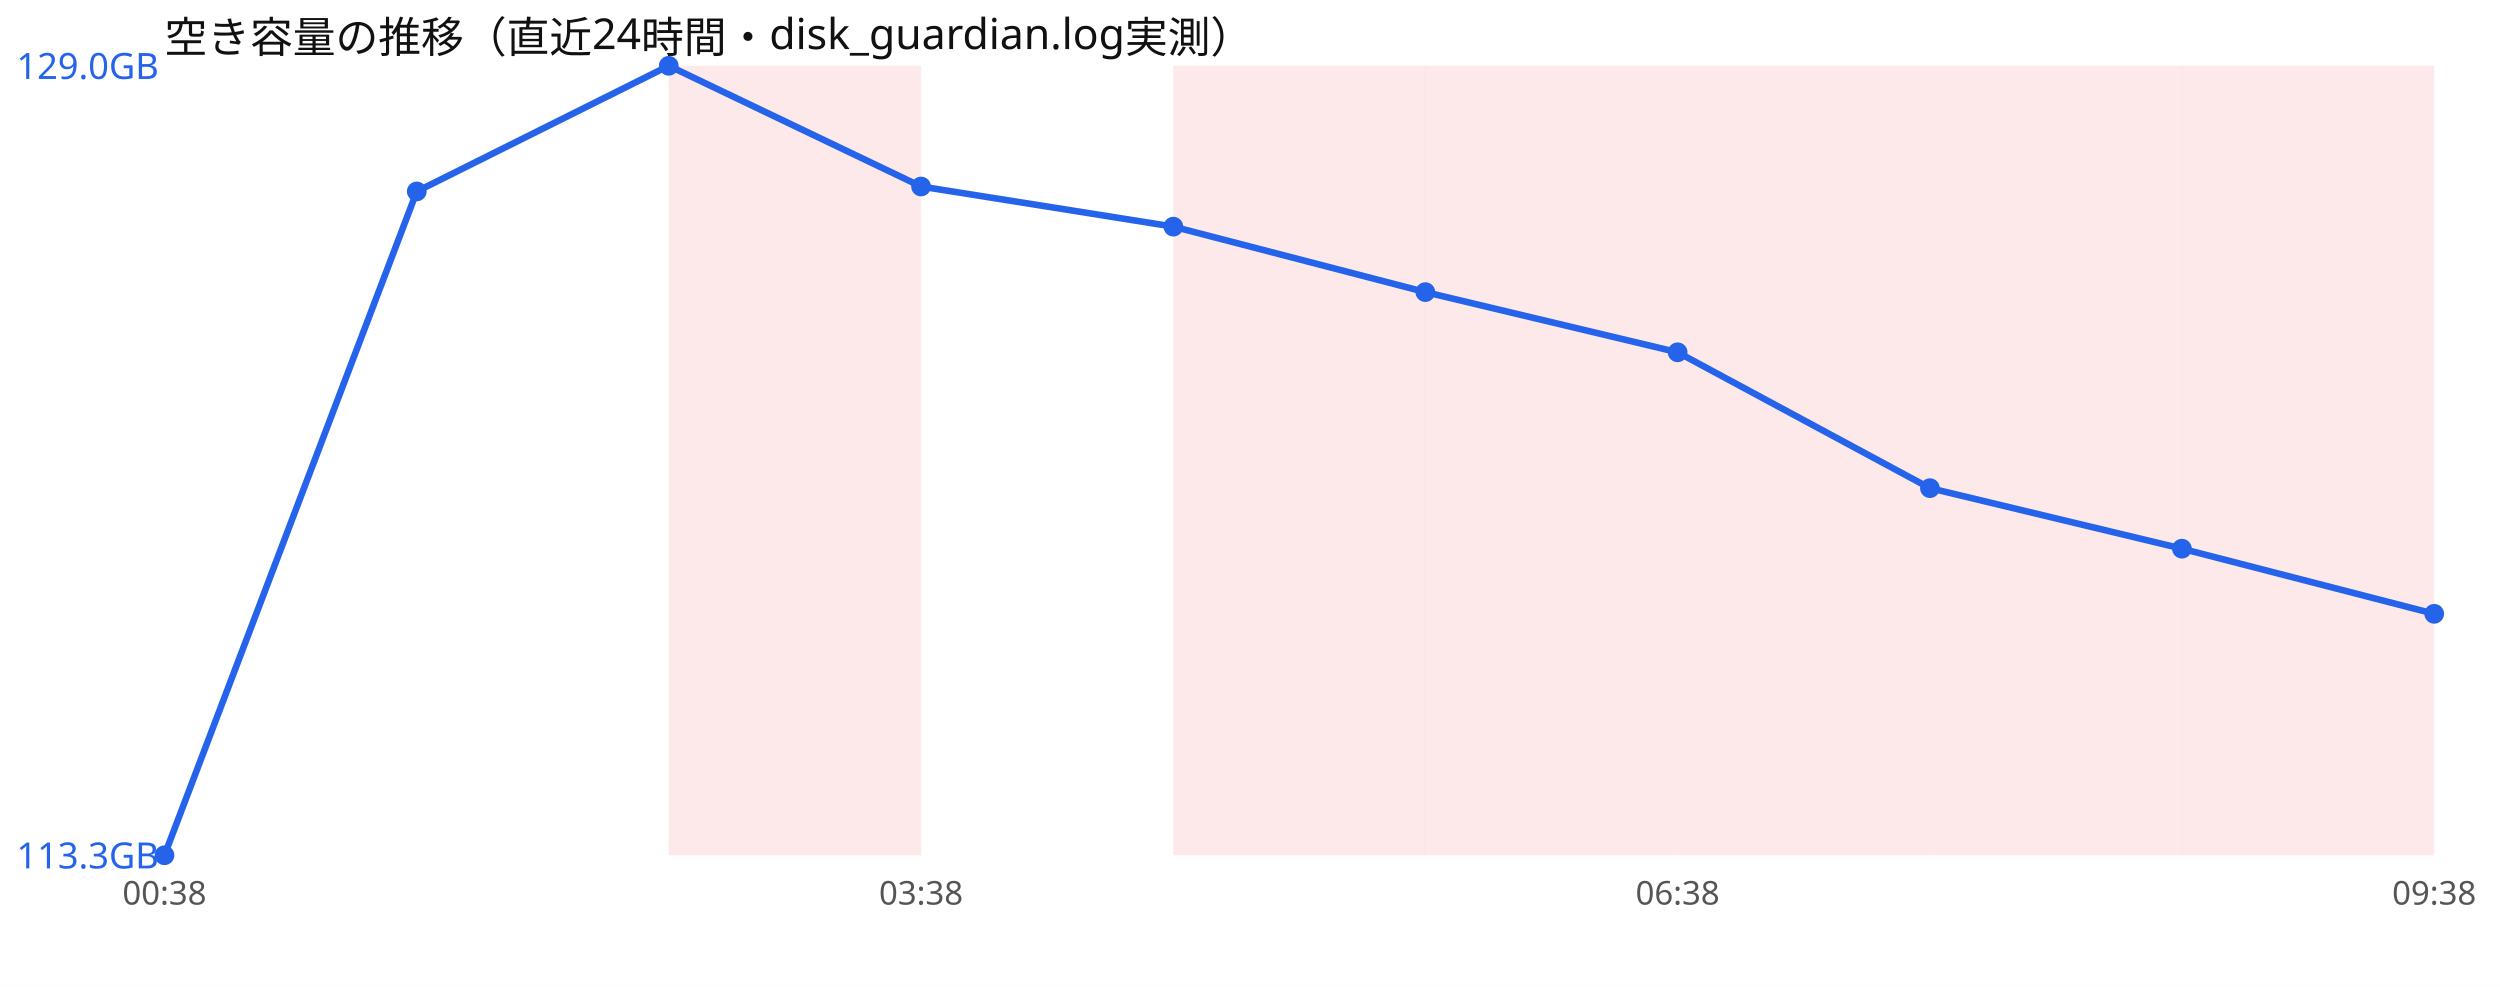
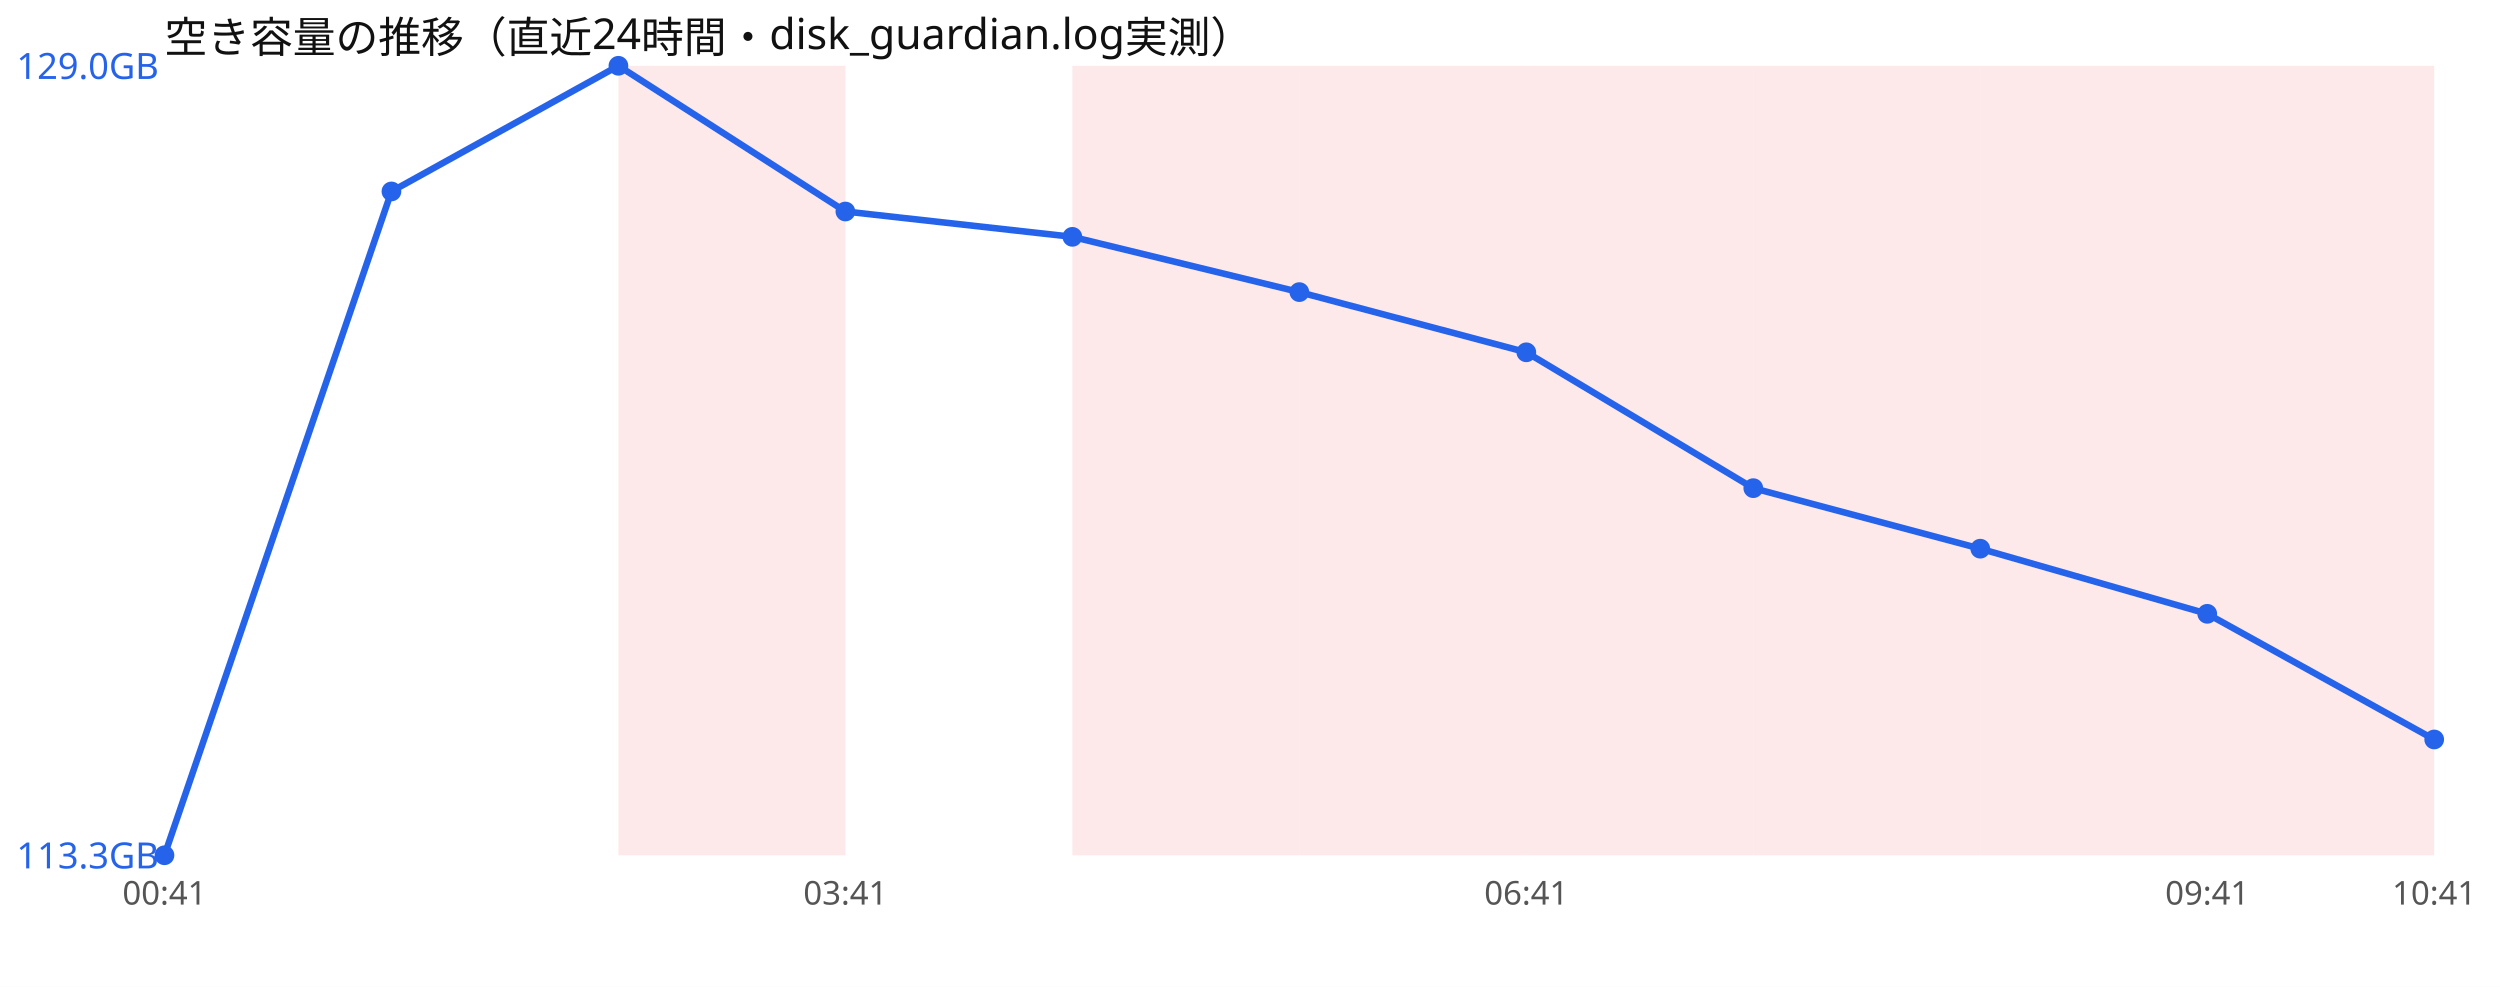
<svg xmlns="http://www.w3.org/2000/svg" width="760" height="300" viewBox="0 0 760 300" font-family="sans-serif">
  <rect width="760" height="300" fill="#ffffff" />
  <text x="50" y="16" font-size="13" fill="#111">空き容量の推移（直近24時間・disk_guardian.log実測）</text>
-   <rect x="203.3" y="20" width="76.7" height="240" fill="#ef4444" opacity="0.12" />
-   <rect x="356.7" y="20" width="76.7" height="240" fill="#ef4444" opacity="0.12" />
-   <rect x="433.3" y="20" width="76.7" height="240" fill="#ef4444" opacity="0.12" />
-   <rect x="510.0" y="20" width="76.7" height="240" fill="#ef4444" opacity="0.12" />
-   <rect x="586.7" y="20" width="76.7" height="240" fill="#ef4444" opacity="0.12" />
-   <rect x="663.3" y="20" width="76.7" height="240" fill="#ef4444" opacity="0.12" />
-   <polyline points="50.0,260.0 126.7,58.2 203.3,20.0 280.0,56.7 356.7,68.9 433.3,88.8 510.0,107.1 586.7,148.4 663.3,166.8 740.0,186.6" fill="none" stroke="#2563eb" stroke-width="2" />
+   <rect x="188.0" y="20" width="69.0" height="240" fill="#ef4444" opacity="0.12" />
+   <rect x="326.0" y="20" width="69.0" height="240" fill="#ef4444" opacity="0.12" />
+   <rect x="395.0" y="20" width="69.0" height="240" fill="#ef4444" opacity="0.12" />
+   <rect x="464.0" y="20" width="69.0" height="240" fill="#ef4444" opacity="0.12" />
+   <rect x="533.0" y="20" width="69.0" height="240" fill="#ef4444" opacity="0.12" />
+   <rect x="602.0" y="20" width="69.0" height="240" fill="#ef4444" opacity="0.12" />
+   <rect x="671.0" y="20" width="69.0" height="240" fill="#ef4444" opacity="0.12" />
+   <polyline points="50.0,260.0 119.0,58.2 188.0,20.0 257.0,64.3 326.0,72.0 395.0,88.8 464.0,107.1 533.0,148.4 602.0,166.8 671.0,186.6 740.0,224.8" fill="none" stroke="#2563eb" stroke-width="2" />
  <circle cx="50.0" cy="260.0" r="3" fill="#2563eb" />
-   <circle cx="126.7" cy="58.2" r="3" fill="#2563eb" />
-   <circle cx="203.3" cy="20.0" r="3" fill="#2563eb" />
-   <circle cx="280.0" cy="56.7" r="3" fill="#2563eb" />
-   <circle cx="356.7" cy="68.9" r="3" fill="#2563eb" />
-   <circle cx="433.3" cy="88.8" r="3" fill="#2563eb" />
-   <circle cx="510.0" cy="107.1" r="3" fill="#2563eb" />
-   <circle cx="586.7" cy="148.4" r="3" fill="#2563eb" />
-   <circle cx="663.3" cy="166.8" r="3" fill="#2563eb" />
-   <circle cx="740.0" cy="186.6" r="3" fill="#2563eb" />
+   <circle cx="119.0" cy="58.2" r="3" fill="#2563eb" />
+   <circle cx="188.0" cy="20.0" r="3" fill="#2563eb" />
+   <circle cx="257.0" cy="64.3" r="3" fill="#2563eb" />
+   <circle cx="326.0" cy="72.0" r="3" fill="#2563eb" />
+   <circle cx="395.0" cy="88.8" r="3" fill="#2563eb" />
+   <circle cx="464.0" cy="107.1" r="3" fill="#2563eb" />
+   <circle cx="533.0" cy="148.4" r="3" fill="#2563eb" />
+   <circle cx="602.0" cy="166.8" r="3" fill="#2563eb" />
+   <circle cx="671.0" cy="186.6" r="3" fill="#2563eb" />
+   <circle cx="740.0" cy="224.8" r="3" fill="#2563eb" />
  <text x="5" y="24.0" font-size="11" fill="#2563eb">129.0GB</text>
  <text x="5" y="264.0" font-size="11" fill="#2563eb">113.3GB</text>
-   <text x="50.0" y="275" font-size="10" fill="#555" text-anchor="middle">00:38</text>
-   <text x="280.0" y="275" font-size="10" fill="#555" text-anchor="middle">03:38</text>
-   <text x="510.0" y="275" font-size="10" fill="#555" text-anchor="middle">06:38</text>
-   <text x="740.0" y="275" font-size="10" fill="#555" text-anchor="middle">09:38</text>
+   <text x="50.0" y="275" font-size="10" fill="#555" text-anchor="middle">00:41</text>
+   <text x="257.0" y="275" font-size="10" fill="#555" text-anchor="middle">03:41</text>
+   <text x="464.0" y="275" font-size="10" fill="#555" text-anchor="middle">06:41</text>
+   <text x="671.0" y="275" font-size="10" fill="#555" text-anchor="middle">09:41</text>
+   <text x="740.0" y="275" font-size="10" fill="#555" text-anchor="middle">10:41</text>
</svg>
